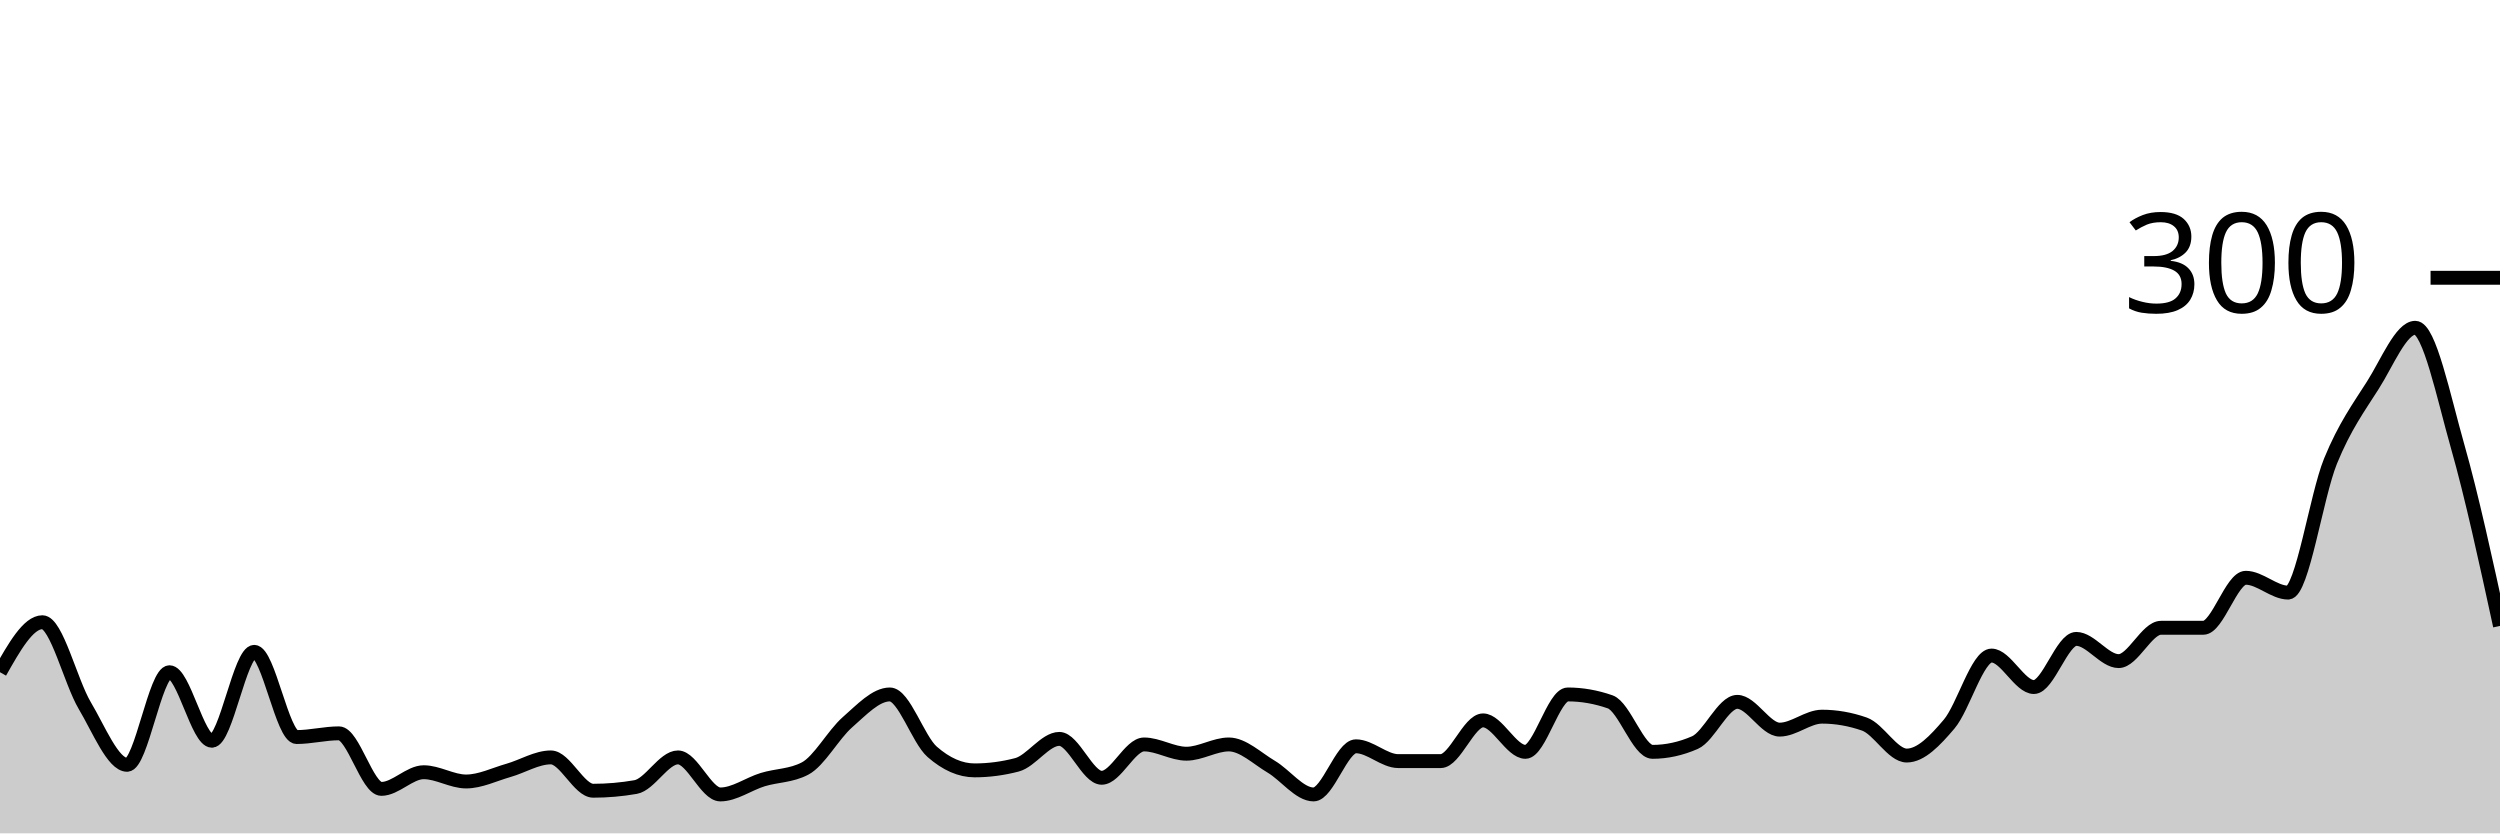
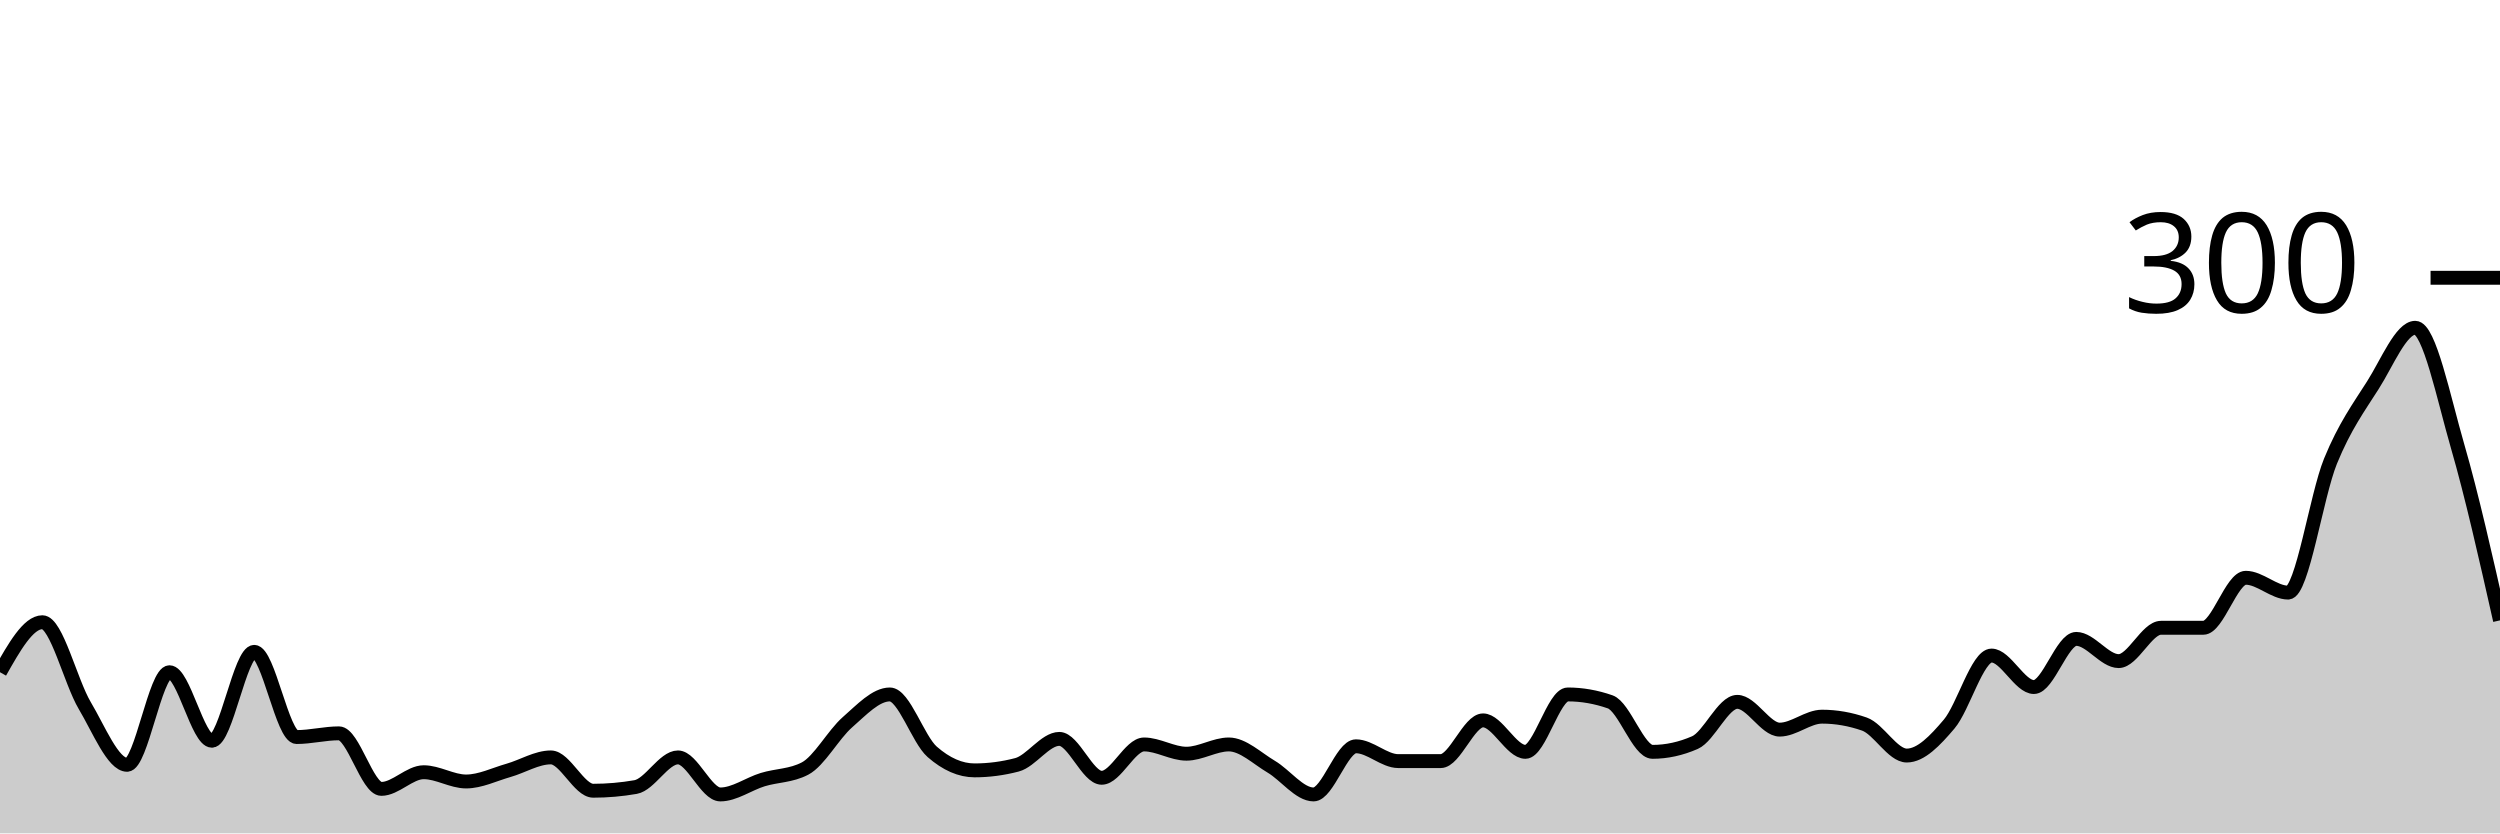
<svg xmlns="http://www.w3.org/2000/svg" viewBox="0 0 180 60">
  <g transform="translate(0,20)">
-     <path class="area" fill="rgba(0, 0, 0, 0.2)" d="M0,28.4C1.017,26.6,2.034,24.8,3.051,24.8C4.068,24.8,5.085,29.089,6.102,30.8C7.119,32.511,8.136,35.067,9.153,35.067C10.169,35.067,11.186,28.4,12.203,28.4C13.22,28.4,14.237,33.333,15.254,33.333C16.271,33.333,17.288,26.933,18.305,26.933C19.322,26.933,20.339,33.067,21.356,33.067C22.373,33.067,23.39,32.8,24.407,32.8C25.424,32.8,26.441,36.8,27.458,36.8C28.475,36.8,29.492,35.6,30.508,35.6C31.525,35.6,32.542,36.267,33.559,36.267C34.576,36.267,35.593,35.756,36.61,35.467C37.627,35.178,38.644,34.533,39.661,34.533C40.678,34.533,41.695,36.933,42.712,36.933C43.729,36.933,44.746,36.844,45.763,36.667C46.78,36.489,47.797,34.533,48.814,34.533C49.831,34.533,50.847,37.2,51.864,37.2C52.881,37.2,53.898,36.444,54.915,36.133C55.932,35.822,56.949,35.867,57.966,35.333C58.983,34.8,60,32.889,61.017,32C62.034,31.111,63.051,30,64.068,30C65.085,30,66.102,33.244,67.119,34.133C68.136,35.022,69.153,35.467,70.169,35.467C71.186,35.467,72.203,35.333,73.22,35.067C74.237,34.8,75.254,33.2,76.271,33.2C77.288,33.2,78.305,36,79.322,36C80.339,36,81.356,33.6,82.373,33.6C83.39,33.6,84.407,34.267,85.424,34.267C86.441,34.267,87.458,33.6,88.475,33.6C89.492,33.6,90.508,34.6,91.525,35.2C92.542,35.8,93.559,37.2,94.576,37.2C95.593,37.2,96.61,33.733,97.627,33.733C98.644,33.733,99.661,34.8,100.678,34.8C101.695,34.8,102.712,34.8,103.729,34.8C104.746,34.8,105.763,31.867,106.78,31.867C107.797,31.867,108.814,34.133,109.831,34.133C110.847,34.133,111.864,30,112.881,30C113.898,30,114.915,30.178,115.932,30.533C116.949,30.889,117.966,34.133,118.983,34.133C120,34.133,121.017,33.911,122.034,33.467C123.051,33.022,124.068,30.533,125.085,30.533C126.102,30.533,127.119,32.533,128.136,32.533C129.153,32.533,130.169,31.6,131.186,31.6C132.203,31.6,133.22,31.778,134.237,32.133C135.254,32.489,136.271,34.4,137.288,34.4C138.305,34.4,139.322,33.333,140.339,32.133C141.356,30.933,142.373,27.2,143.39,27.2C144.407,27.2,145.424,29.467,146.441,29.467C147.458,29.467,148.475,26,149.492,26C150.508,26,151.525,27.6,152.542,27.6C153.559,27.6,154.576,25.2,155.593,25.2C156.61,25.2,157.627,25.2,158.644,25.2C159.661,25.2,160.678,21.6,161.695,21.6C162.712,21.6,163.729,22.667,164.746,22.667C165.763,22.667,166.78,15.689,167.797,13.2C168.814,10.711,169.831,9.333,170.847,7.733C171.864,6.133,172.881,3.6,173.898,3.6C174.915,3.6,175.932,8.556,176.949,12.133C177.966,15.711,178.983,20.389,180,25.067L180,40C178.983,40,177.966,40,176.949,40C175.932,40,174.915,40,173.898,40C172.881,40,171.864,40,170.847,40C169.831,40,168.814,40,167.797,40C166.78,40,165.763,40,164.746,40C163.729,40,162.712,40,161.695,40C160.678,40,159.661,40,158.644,40C157.627,40,156.61,40,155.593,40C154.576,40,153.559,40,152.542,40C151.525,40,150.508,40,149.492,40C148.475,40,147.458,40,146.441,40C145.424,40,144.407,40,143.39,40C142.373,40,141.356,40,140.339,40C139.322,40,138.305,40,137.288,40C136.271,40,135.254,40,134.237,40C133.22,40,132.203,40,131.186,40C130.169,40,129.153,40,128.136,40C127.119,40,126.102,40,125.085,40C124.068,40,123.051,40,122.034,40C121.017,40,120,40,118.983,40C117.966,40,116.949,40,115.932,40C114.915,40,113.898,40,112.881,40C111.864,40,110.847,40,109.831,40C108.814,40,107.797,40,106.78,40C105.763,40,104.746,40,103.729,40C102.712,40,101.695,40,100.678,40C99.661,40,98.644,40,97.627,40C96.61,40,95.593,40,94.576,40C93.559,40,92.542,40,91.525,40C90.508,40,89.492,40,88.475,40C87.458,40,86.441,40,85.424,40C84.407,40,83.39,40,82.373,40C81.356,40,80.339,40,79.322,40C78.305,40,77.288,40,76.271,40C75.254,40,74.237,40,73.22,40C72.203,40,71.186,40,70.169,40C69.153,40,68.136,40,67.119,40C66.102,40,65.085,40,64.068,40C63.051,40,62.034,40,61.017,40C60,40,58.983,40,57.966,40C56.949,40,55.932,40,54.915,40C53.898,40,52.881,40,51.864,40C50.847,40,49.831,40,48.814,40C47.797,40,46.78,40,45.763,40C44.746,40,43.729,40,42.712,40C41.695,40,40.678,40,39.661,40C38.644,40,37.627,40,36.61,40C35.593,40,34.576,40,33.559,40C32.542,40,31.525,40,30.508,40C29.492,40,28.475,40,27.458,40C26.441,40,25.424,40,24.407,40C23.39,40,22.373,40,21.356,40C20.339,40,19.322,40,18.305,40C17.288,40,16.271,40,15.254,40C14.237,40,13.22,40,12.203,40C11.186,40,10.169,40,9.153,40C8.136,40,7.119,40,6.102,40C5.085,40,4.068,40,3.051,40C2.034,40,1.017,40,0,40Z" />
-     <path class="line" stroke="black" fill="none" d="M0,28.4C1.017,26.6,2.034,24.8,3.051,24.8C4.068,24.8,5.085,29.089,6.102,30.8C7.119,32.511,8.136,35.067,9.153,35.067C10.169,35.067,11.186,28.4,12.203,28.4C13.22,28.4,14.237,33.333,15.254,33.333C16.271,33.333,17.288,26.933,18.305,26.933C19.322,26.933,20.339,33.067,21.356,33.067C22.373,33.067,23.39,32.8,24.407,32.8C25.424,32.8,26.441,36.8,27.458,36.8C28.475,36.8,29.492,35.6,30.508,35.6C31.525,35.6,32.542,36.267,33.559,36.267C34.576,36.267,35.593,35.756,36.61,35.467C37.627,35.178,38.644,34.533,39.661,34.533C40.678,34.533,41.695,36.933,42.712,36.933C43.729,36.933,44.746,36.844,45.763,36.667C46.78,36.489,47.797,34.533,48.814,34.533C49.831,34.533,50.847,37.2,51.864,37.2C52.881,37.2,53.898,36.444,54.915,36.133C55.932,35.822,56.949,35.867,57.966,35.333C58.983,34.8,60,32.889,61.017,32C62.034,31.111,63.051,30,64.068,30C65.085,30,66.102,33.244,67.119,34.133C68.136,35.022,69.153,35.467,70.169,35.467C71.186,35.467,72.203,35.333,73.22,35.067C74.237,34.8,75.254,33.2,76.271,33.2C77.288,33.2,78.305,36,79.322,36C80.339,36,81.356,33.6,82.373,33.6C83.39,33.6,84.407,34.267,85.424,34.267C86.441,34.267,87.458,33.6,88.475,33.6C89.492,33.6,90.508,34.6,91.525,35.2C92.542,35.8,93.559,37.2,94.576,37.2C95.593,37.2,96.61,33.733,97.627,33.733C98.644,33.733,99.661,34.8,100.678,34.8C101.695,34.8,102.712,34.8,103.729,34.8C104.746,34.8,105.763,31.867,106.78,31.867C107.797,31.867,108.814,34.133,109.831,34.133C110.847,34.133,111.864,30,112.881,30C113.898,30,114.915,30.178,115.932,30.533C116.949,30.889,117.966,34.133,118.983,34.133C120,34.133,121.017,33.911,122.034,33.467C123.051,33.022,124.068,30.533,125.085,30.533C126.102,30.533,127.119,32.533,128.136,32.533C129.153,32.533,130.169,31.6,131.186,31.6C132.203,31.6,133.22,31.778,134.237,32.133C135.254,32.489,136.271,34.4,137.288,34.4C138.305,34.4,139.322,33.333,140.339,32.133C141.356,30.933,142.373,27.2,143.39,27.2C144.407,27.2,145.424,29.467,146.441,29.467C147.458,29.467,148.475,26,149.492,26C150.508,26,151.525,27.6,152.542,27.6C153.559,27.6,154.576,25.2,155.593,25.2C156.61,25.2,157.627,25.2,158.644,25.2C159.661,25.2,160.678,21.6,161.695,21.6C162.712,21.6,163.729,22.667,164.746,22.667C165.763,22.667,166.78,15.689,167.797,13.2C168.814,10.711,169.831,9.333,170.847,7.733C171.864,6.133,172.881,3.6,173.898,3.6C174.915,3.6,175.932,8.556,176.949,12.133C177.966,15.711,178.983,20.389,180,25.067" />
+     <path class="area" fill="rgba(0, 0, 0, 0.2)" d="M0,28.4C1.017,26.6,2.034,24.8,3.051,24.8C4.068,24.8,5.085,29.089,6.102,30.8C7.119,32.511,8.136,35.067,9.153,35.067C10.169,35.067,11.186,28.4,12.203,28.4C13.22,28.4,14.237,33.333,15.254,33.333C16.271,33.333,17.288,26.933,18.305,26.933C19.322,26.933,20.339,33.067,21.356,33.067C22.373,33.067,23.39,32.8,24.407,32.8C25.424,32.8,26.441,36.8,27.458,36.8C28.475,36.8,29.492,35.6,30.508,35.6C31.525,35.6,32.542,36.267,33.559,36.267C34.576,36.267,35.593,35.756,36.61,35.467C37.627,35.178,38.644,34.533,39.661,34.533C40.678,34.533,41.695,36.933,42.712,36.933C43.729,36.933,44.746,36.844,45.763,36.667C46.78,36.489,47.797,34.533,48.814,34.533C49.831,34.533,50.847,37.2,51.864,37.2C52.881,37.2,53.898,36.444,54.915,36.133C55.932,35.822,56.949,35.867,57.966,35.333C58.983,34.8,60,32.889,61.017,32C62.034,31.111,63.051,30,64.068,30C65.085,30,66.102,33.244,67.119,34.133C68.136,35.022,69.153,35.467,70.169,35.467C71.186,35.467,72.203,35.333,73.22,35.067C74.237,34.8,75.254,33.2,76.271,33.2C77.288,33.2,78.305,36,79.322,36C80.339,36,81.356,33.6,82.373,33.6C83.39,33.6,84.407,34.267,85.424,34.267C86.441,34.267,87.458,33.6,88.475,33.6C89.492,33.6,90.508,34.6,91.525,35.2C92.542,35.8,93.559,37.2,94.576,37.2C95.593,37.2,96.61,33.733,97.627,33.733C98.644,33.733,99.661,34.8,100.678,34.8C101.695,34.8,102.712,34.8,103.729,34.8C104.746,34.8,105.763,31.867,106.78,31.867C107.797,31.867,108.814,34.133,109.831,34.133C110.847,34.133,111.864,30,112.881,30C113.898,30,114.915,30.178,115.932,30.533C116.949,30.889,117.966,34.133,118.983,34.133C120,34.133,121.017,33.911,122.034,33.467C123.051,33.022,124.068,30.533,125.085,30.533C126.102,30.533,127.119,32.533,128.136,32.533C129.153,32.533,130.169,31.6,131.186,31.6C132.203,31.6,133.22,31.778,134.237,32.133C135.254,32.489,136.271,34.4,137.288,34.4C138.305,34.4,139.322,33.333,140.339,32.133C141.356,30.933,142.373,27.2,143.39,27.2C144.407,27.2,145.424,29.467,146.441,29.467C147.458,29.467,148.475,26,149.492,26C150.508,26,151.525,27.6,152.542,27.6C153.559,27.6,154.576,25.2,155.593,25.2C156.61,25.2,157.627,25.2,158.644,25.2C159.661,25.2,160.678,21.6,161.695,21.6C162.712,21.6,163.729,22.667,164.746,22.667C165.763,22.667,166.78,15.689,167.797,13.2C168.814,10.711,169.831,9.333,170.847,7.733C171.864,6.133,172.881,3.6,173.898,3.6C174.915,3.6,175.932,8.622,176.949,12.133C177.966,15.644,178.983,20.156,180,24.667L180,40C178.983,40,177.966,40,176.949,40C175.932,40,174.915,40,173.898,40C172.881,40,171.864,40,170.847,40C169.831,40,168.814,40,167.797,40C166.78,40,165.763,40,164.746,40C163.729,40,162.712,40,161.695,40C160.678,40,159.661,40,158.644,40C157.627,40,156.61,40,155.593,40C154.576,40,153.559,40,152.542,40C151.525,40,150.508,40,149.492,40C148.475,40,147.458,40,146.441,40C145.424,40,144.407,40,143.39,40C142.373,40,141.356,40,140.339,40C139.322,40,138.305,40,137.288,40C136.271,40,135.254,40,134.237,40C133.22,40,132.203,40,131.186,40C130.169,40,129.153,40,128.136,40C127.119,40,126.102,40,125.085,40C124.068,40,123.051,40,122.034,40C121.017,40,120,40,118.983,40C117.966,40,116.949,40,115.932,40C114.915,40,113.898,40,112.881,40C111.864,40,110.847,40,109.831,40C108.814,40,107.797,40,106.78,40C105.763,40,104.746,40,103.729,40C102.712,40,101.695,40,100.678,40C99.661,40,98.644,40,97.627,40C96.61,40,95.593,40,94.576,40C93.559,40,92.542,40,91.525,40C90.508,40,89.492,40,88.475,40C87.458,40,86.441,40,85.424,40C84.407,40,83.39,40,82.373,40C81.356,40,80.339,40,79.322,40C78.305,40,77.288,40,76.271,40C75.254,40,74.237,40,73.22,40C72.203,40,71.186,40,70.169,40C69.153,40,68.136,40,67.119,40C66.102,40,65.085,40,64.068,40C63.051,40,62.034,40,61.017,40C60,40,58.983,40,57.966,40C56.949,40,55.932,40,54.915,40C53.898,40,52.881,40,51.864,40C50.847,40,49.831,40,48.814,40C47.797,40,46.78,40,45.763,40C44.746,40,43.729,40,42.712,40C41.695,40,40.678,40,39.661,40C38.644,40,37.627,40,36.61,40C35.593,40,34.576,40,33.559,40C32.542,40,31.525,40,30.508,40C29.492,40,28.475,40,27.458,40C26.441,40,25.424,40,24.407,40C23.39,40,22.373,40,21.356,40C20.339,40,19.322,40,18.305,40C17.288,40,16.271,40,15.254,40C14.237,40,13.22,40,12.203,40C11.186,40,10.169,40,9.153,40C8.136,40,7.119,40,6.102,40C5.085,40,4.068,40,3.051,40C2.034,40,1.017,40,0,40Z" />
+     <path class="line" stroke="black" fill="none" d="M0,28.4C1.017,26.6,2.034,24.8,3.051,24.8C4.068,24.8,5.085,29.089,6.102,30.8C7.119,32.511,8.136,35.067,9.153,35.067C10.169,35.067,11.186,28.4,12.203,28.4C13.22,28.4,14.237,33.333,15.254,33.333C16.271,33.333,17.288,26.933,18.305,26.933C19.322,26.933,20.339,33.067,21.356,33.067C22.373,33.067,23.39,32.8,24.407,32.8C25.424,32.8,26.441,36.8,27.458,36.8C28.475,36.8,29.492,35.6,30.508,35.6C31.525,35.6,32.542,36.267,33.559,36.267C34.576,36.267,35.593,35.756,36.61,35.467C37.627,35.178,38.644,34.533,39.661,34.533C40.678,34.533,41.695,36.933,42.712,36.933C43.729,36.933,44.746,36.844,45.763,36.667C46.78,36.489,47.797,34.533,48.814,34.533C49.831,34.533,50.847,37.2,51.864,37.2C52.881,37.2,53.898,36.444,54.915,36.133C55.932,35.822,56.949,35.867,57.966,35.333C58.983,34.8,60,32.889,61.017,32C62.034,31.111,63.051,30,64.068,30C65.085,30,66.102,33.244,67.119,34.133C68.136,35.022,69.153,35.467,70.169,35.467C71.186,35.467,72.203,35.333,73.22,35.067C74.237,34.8,75.254,33.2,76.271,33.2C77.288,33.2,78.305,36,79.322,36C80.339,36,81.356,33.6,82.373,33.6C83.39,33.6,84.407,34.267,85.424,34.267C86.441,34.267,87.458,33.6,88.475,33.6C89.492,33.6,90.508,34.6,91.525,35.2C92.542,35.8,93.559,37.2,94.576,37.2C95.593,37.2,96.61,33.733,97.627,33.733C98.644,33.733,99.661,34.8,100.678,34.8C101.695,34.8,102.712,34.8,103.729,34.8C104.746,34.8,105.763,31.867,106.78,31.867C107.797,31.867,108.814,34.133,109.831,34.133C110.847,34.133,111.864,30,112.881,30C113.898,30,114.915,30.178,115.932,30.533C116.949,30.889,117.966,34.133,118.983,34.133C120,34.133,121.017,33.911,122.034,33.467C123.051,33.022,124.068,30.533,125.085,30.533C126.102,30.533,127.119,32.533,128.136,32.533C129.153,32.533,130.169,31.6,131.186,31.6C132.203,31.6,133.22,31.778,134.237,32.133C135.254,32.489,136.271,34.4,137.288,34.4C138.305,34.4,139.322,33.333,140.339,32.133C141.356,30.933,142.373,27.2,143.39,27.2C144.407,27.2,145.424,29.467,146.441,29.467C147.458,29.467,148.475,26,149.492,26C150.508,26,151.525,27.6,152.542,27.6C153.559,27.6,154.576,25.2,155.593,25.2C156.61,25.2,157.627,25.2,158.644,25.2C159.661,25.2,160.678,21.6,161.695,21.6C162.712,21.6,163.729,22.667,164.746,22.667C165.763,22.667,166.78,15.689,167.797,13.2C168.814,10.711,169.831,9.333,170.847,7.733C171.864,6.133,172.881,3.6,173.898,3.6C174.915,3.6,175.932,8.622,176.949,12.133C177.966,15.644,178.983,20.156,180,24.667" />
    <path class="axis-ceiling" stroke-width="1" stroke="black" fill="none" d="M175,0L180,0" />
    <text class="axis-ceiling-label" font-family="sans-serif" text-anchor="end" font-size="10px" x="170" y="2.5">300</text>
  </g>
</svg>
